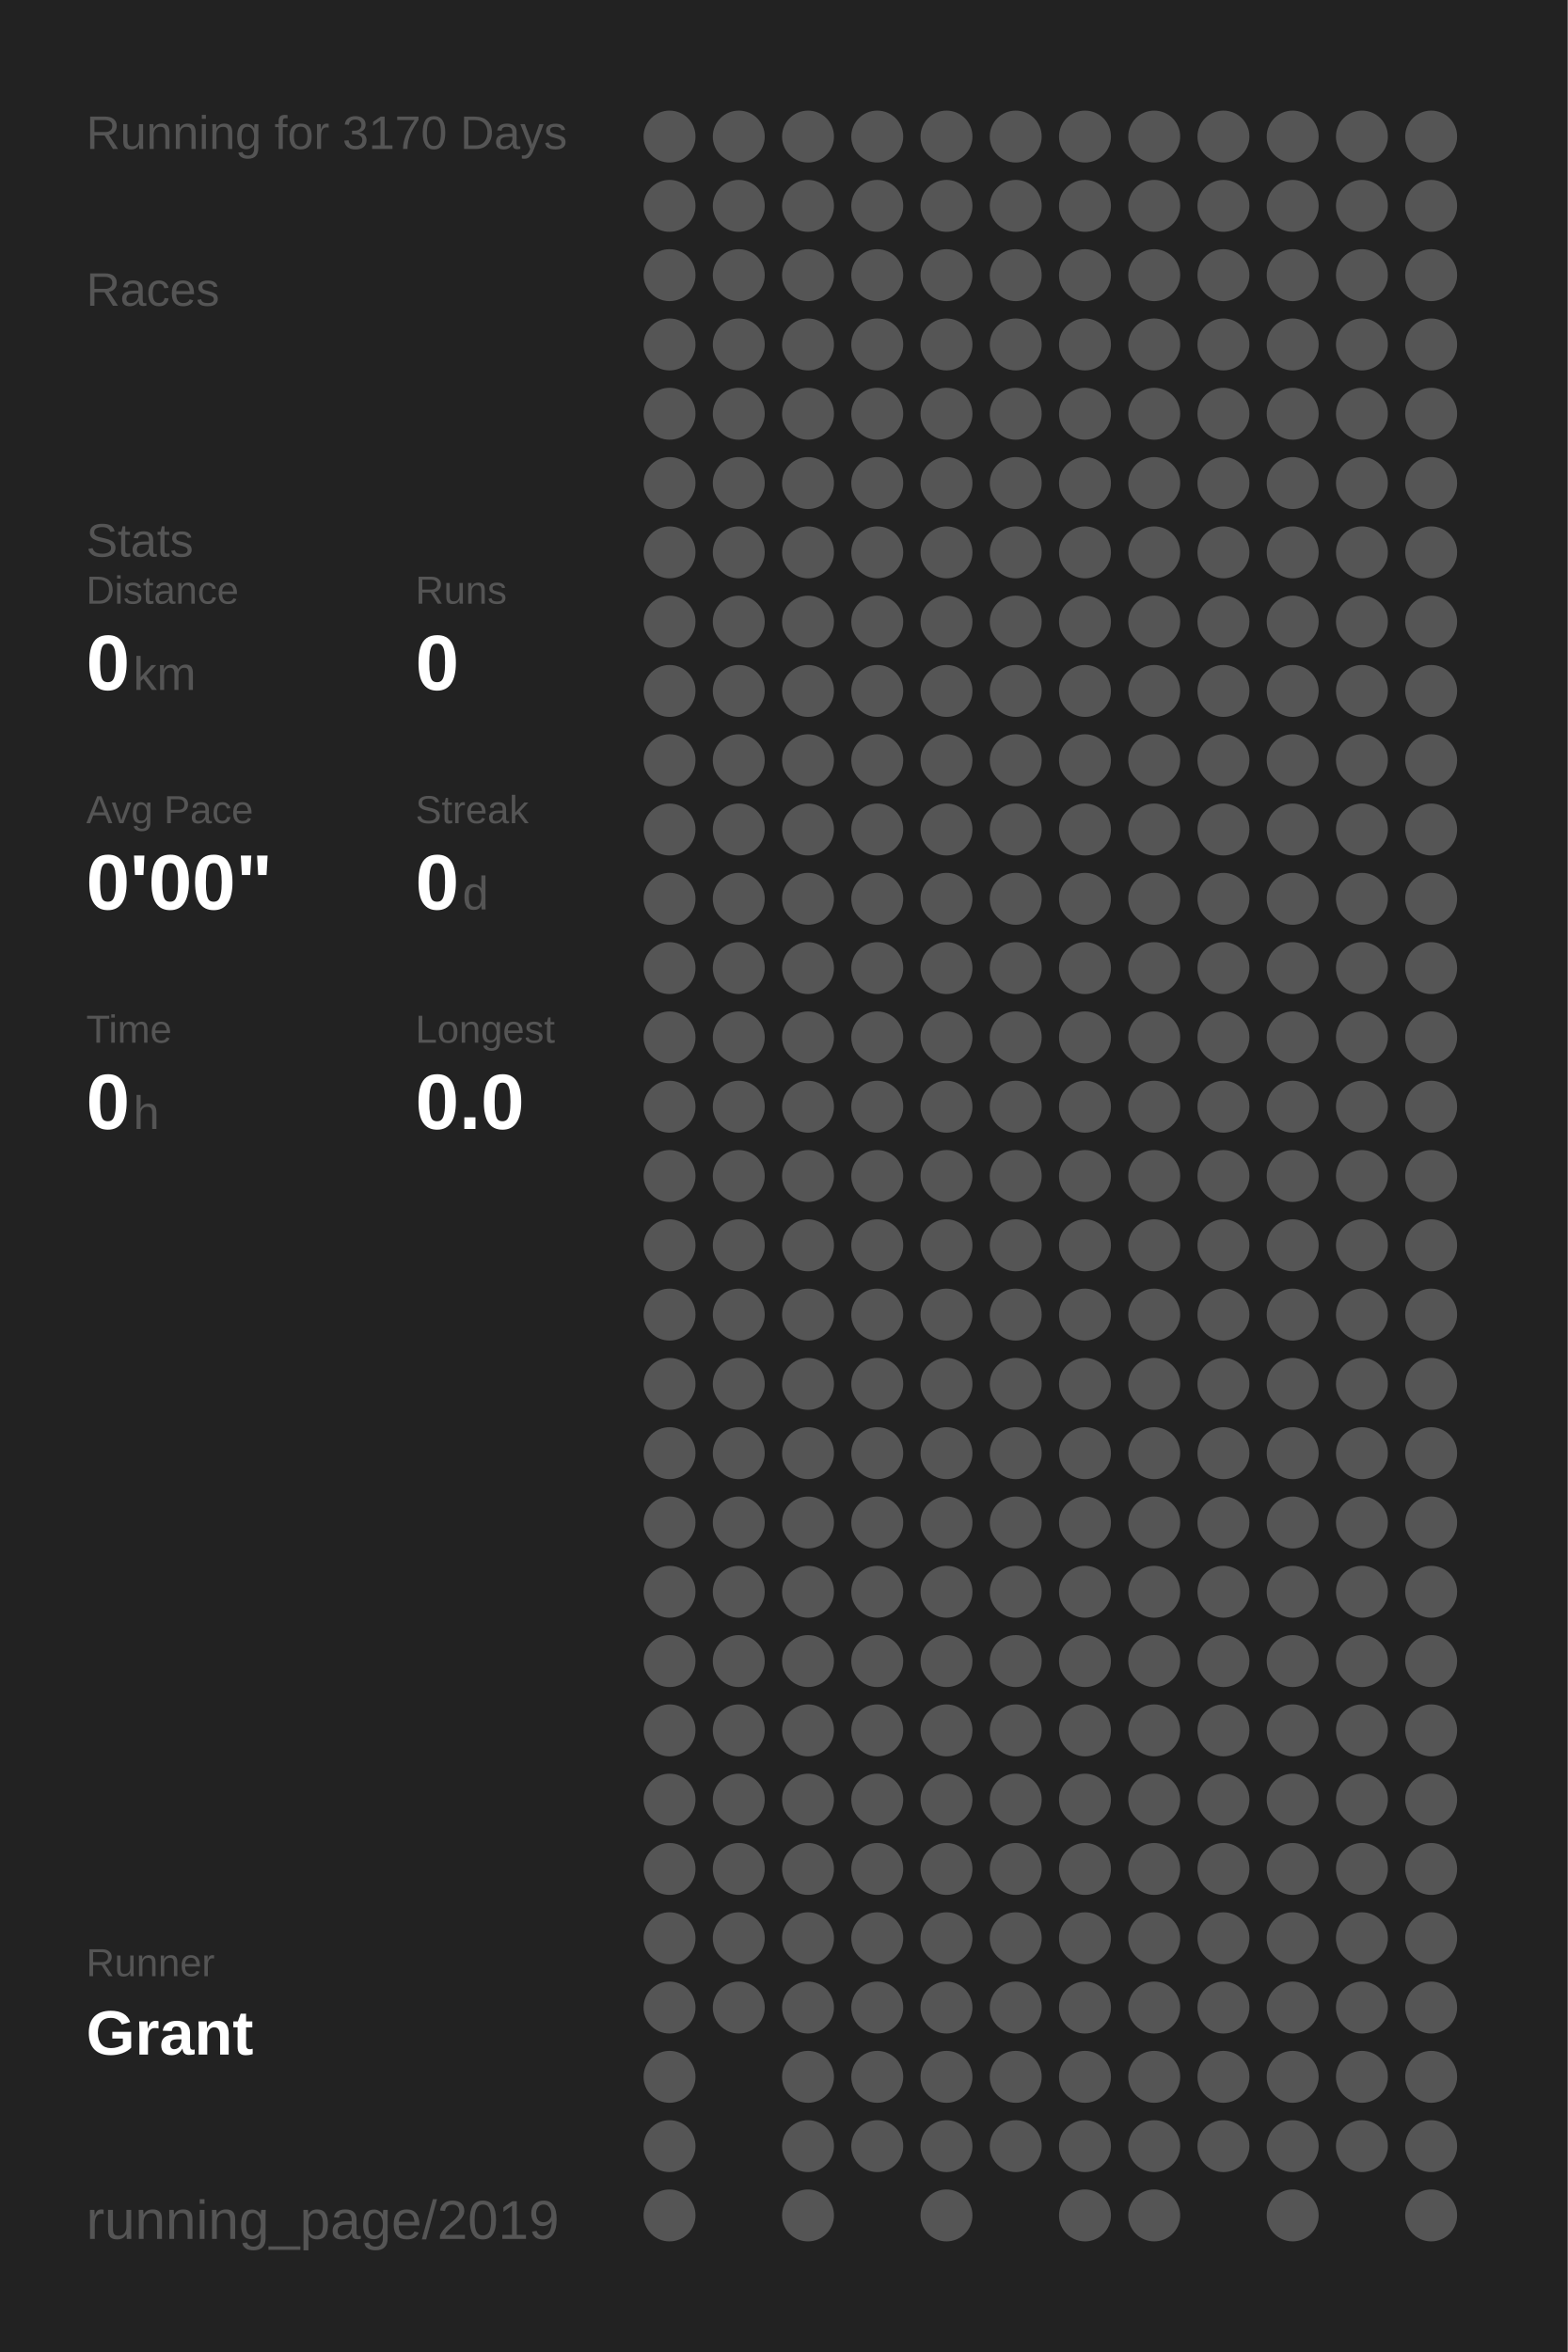
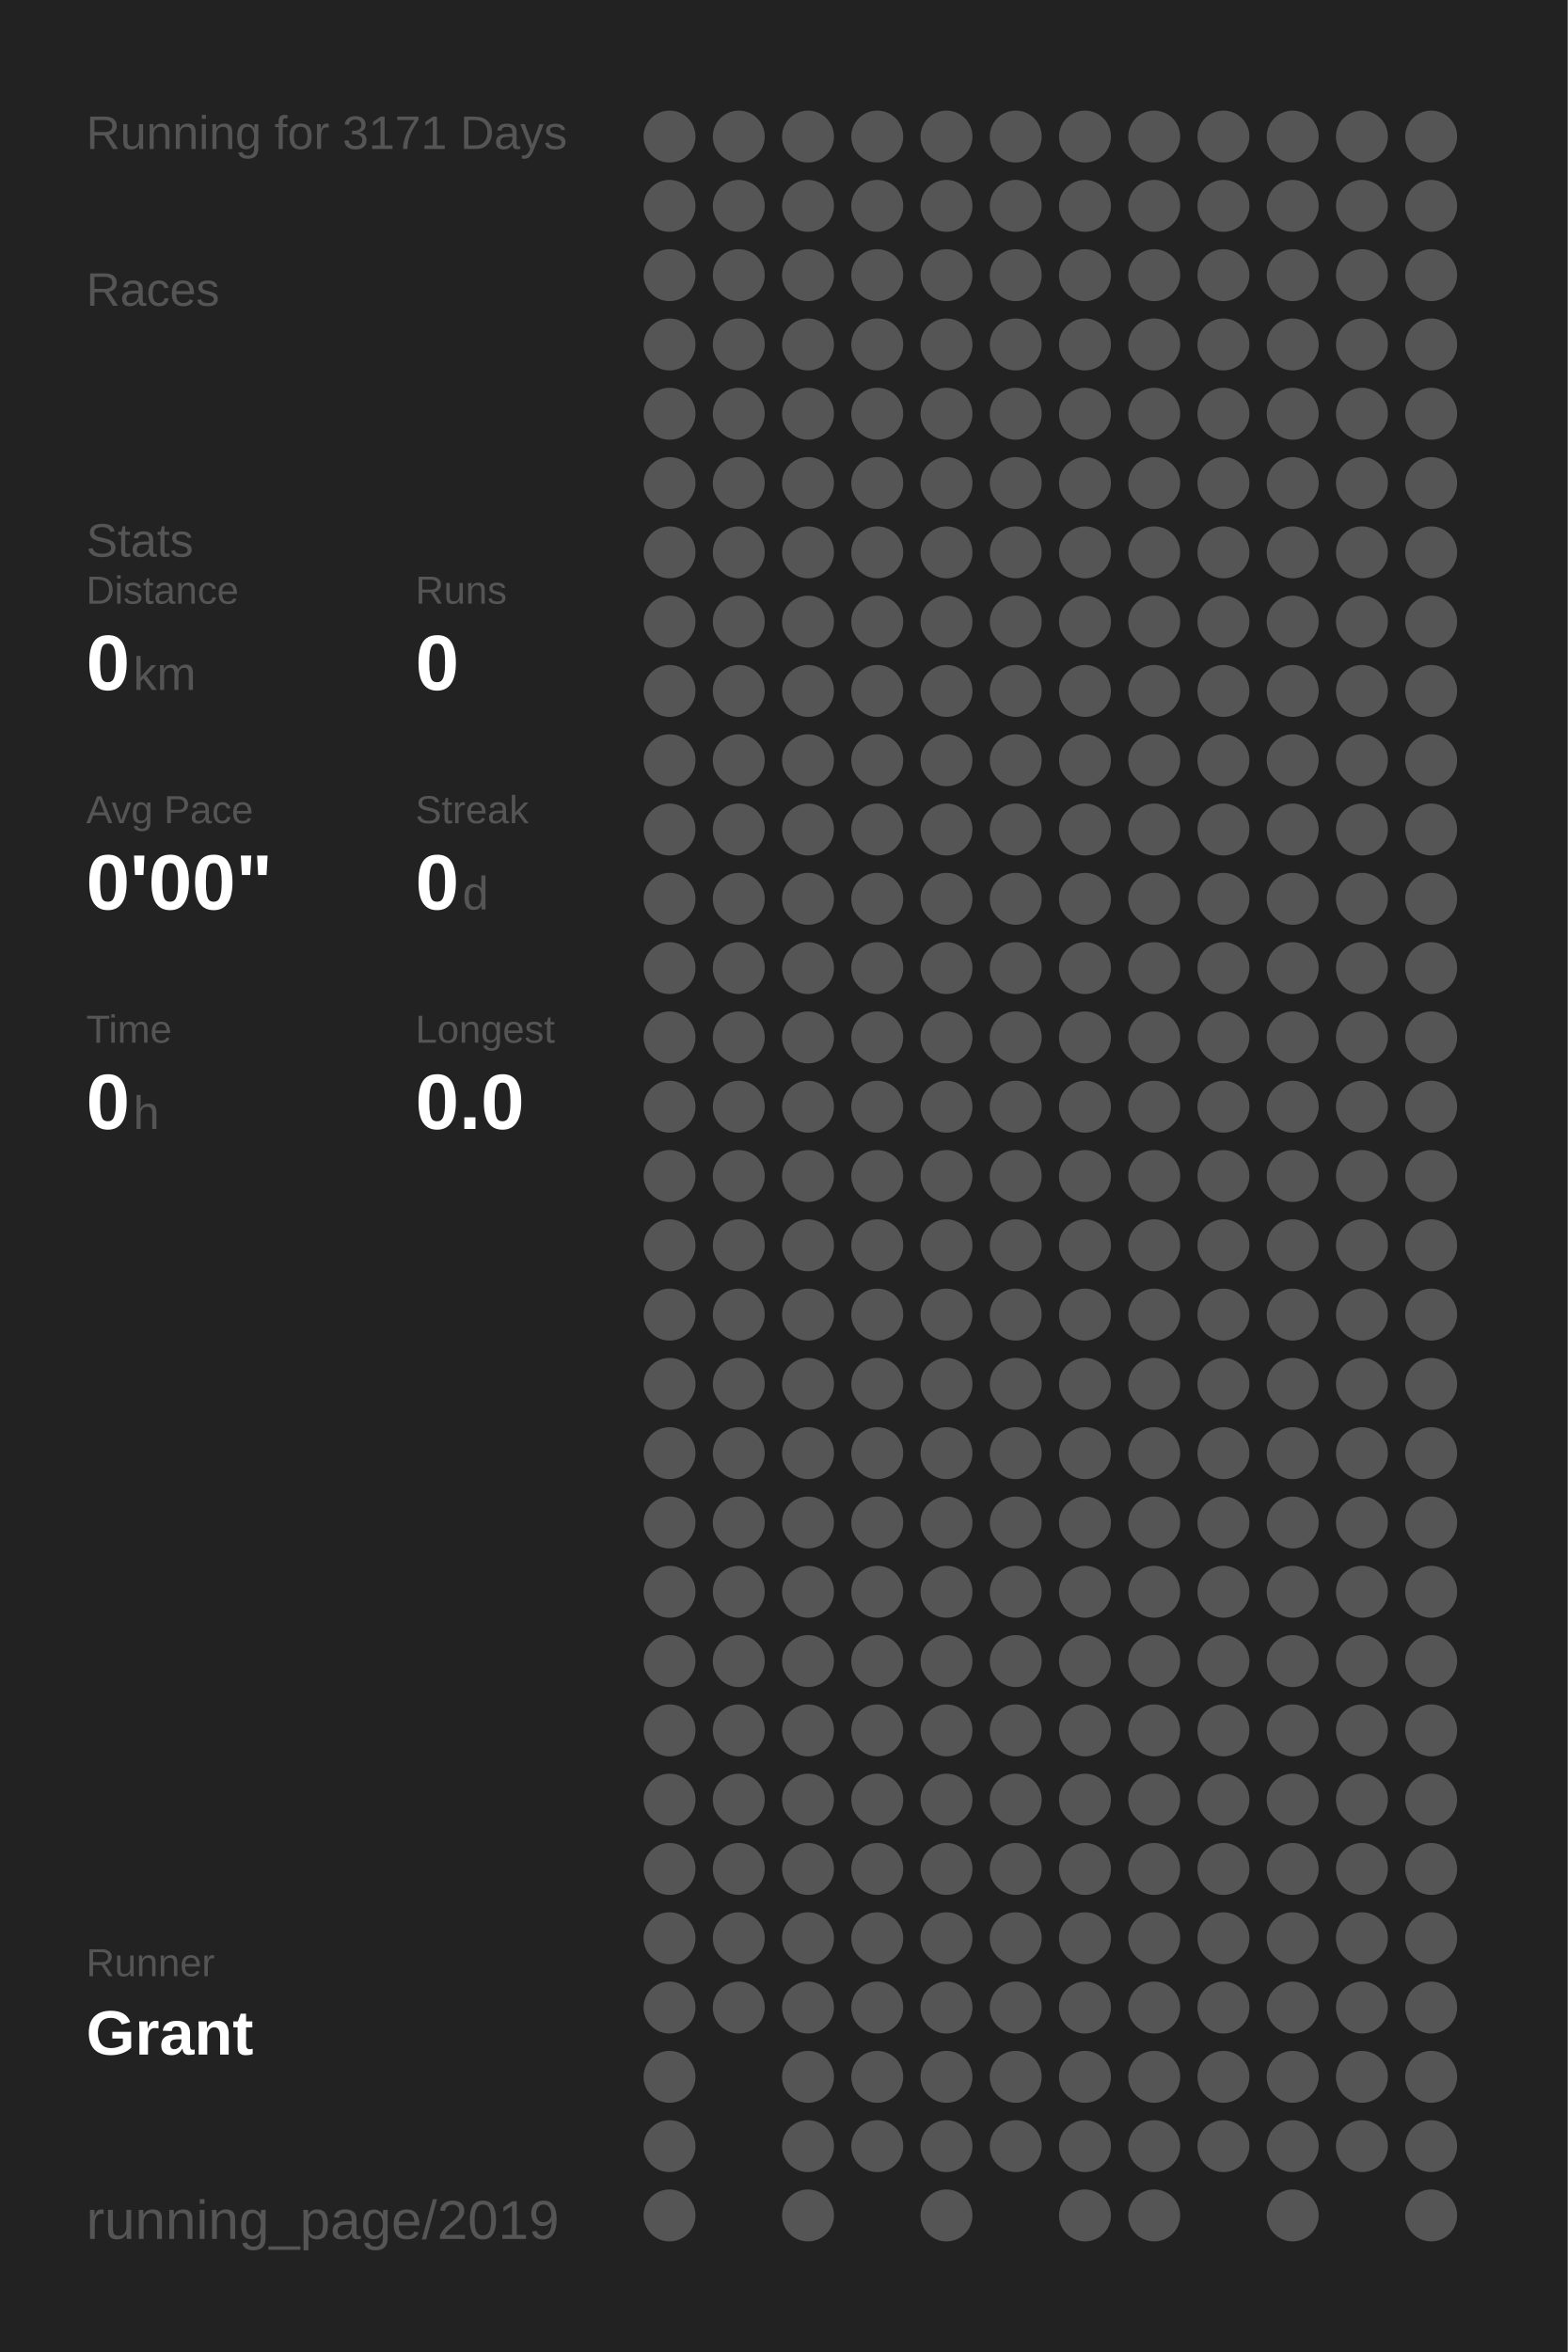
<svg xmlns="http://www.w3.org/2000/svg" baseProfile="full" height="300mm" version="1.1" viewBox="0,0,200,300" width="200mm">
  <defs />
  <rect fill="#222222" height="300" width="200" x="0" y="0" />
-   <text fill="#555555" style="font-size:6px; font-family:Arial;" x="11" y="19">Running for 3170 Days</text>
+   <text fill="#555555" style="font-size:6px; font-family:Arial;" x="11" y="19">Running for 3171 Days</text>
  <text fill="#555555" style="font-size:6px; font-family:Arial;" x="11" y="39">Races</text>
  <text fill="#555555" style="font-size:6px; font-family:Arial;" x="11" y="71">Stats</text>
  <text fill="#555555" style="font-size:5px; font-family:Arial;" x="11" y="77">Distance</text>
  <text fill="#FFFFFF" style="font-size:10px; font-family:Arial; font-weight:bold;" x="11" y="88">0</text>
  <text fill="#555555" style="font-size:6px; font-family:Arial;" x="17" y="88">km</text>
  <text fill="#555555" style="font-size:5px; font-family:Arial;" x="53" y="77">Runs</text>
  <text fill="#FFFFFF" style="font-size:10px; font-family:Arial; font-weight:bold;" x="53" y="88">0</text>
  <text fill="#555555" style="font-size:5px; font-family:Arial;" x="11" y="105">Avg Pace</text>
  <text fill="#FFFFFF" style="font-size:10px; font-family:Arial; font-weight:bold;" x="11" y="116">0'00"</text>
  <text fill="#555555" style="font-size:5px; font-family:Arial;" x="53" y="105">Streak</text>
  <text fill="#FFFFFF" style="font-size:10px; font-family:Arial; font-weight:bold;" x="53" y="116">0</text>
  <text fill="#555555" style="font-size:6px; font-family:Arial;" x="59" y="116">d</text>
  <text fill="#555555" style="font-size:5px; font-family:Arial;" x="11" y="133">Time</text>
  <text fill="#FFFFFF" style="font-size:10px; font-family:Arial; font-weight:bold;" x="11" y="144">0</text>
  <text fill="#555555" style="font-size:6px; font-family:Arial;" x="17" y="144">h</text>
  <text fill="#555555" style="font-size:5px; font-family:Arial;" x="53" y="133">Longest</text>
  <text fill="#FFFFFF" style="font-size:10px; font-family:Arial; font-weight:bold;" x="53" y="144">0.0</text>
  <text fill="#555555" style="font-size:5px; font-family:Arial;" x="11" y="252.065">Runner</text>
  <text fill="#FFFFFF" style="font-size:8px; font-family:Arial; font-weight:bold;" x="11" y="262.065">Grant</text>
  <text fill="#555555" style="font-size:7px; font-family:Arial;" x="11" y="285.581">running_page/2019</text>
  <circle cx="85.417" cy="17.419" fill="#555555" r="3.312" />
  <circle cx="85.417" cy="26.258" fill="#555555" r="3.312" />
  <circle cx="85.417" cy="35.097" fill="#555555" r="3.312" />
  <circle cx="85.417" cy="43.935" fill="#555555" r="3.312" />
  <circle cx="85.417" cy="52.774" fill="#555555" r="3.312" />
  <circle cx="85.417" cy="61.613" fill="#555555" r="3.312" />
  <circle cx="85.417" cy="70.452" fill="#555555" r="3.312" />
  <circle cx="85.417" cy="79.29" fill="#555555" r="3.312" />
  <circle cx="85.417" cy="88.129" fill="#555555" r="3.312" />
  <circle cx="85.417" cy="96.968" fill="#555555" r="3.312" />
  <circle cx="85.417" cy="105.806" fill="#555555" r="3.312" />
  <circle cx="85.417" cy="114.645" fill="#555555" r="3.312" />
  <circle cx="85.417" cy="123.484" fill="#555555" r="3.312" />
  <circle cx="85.417" cy="132.323" fill="#555555" r="3.312" />
  <circle cx="85.417" cy="141.161" fill="#555555" r="3.312" />
  <circle cx="85.417" cy="150" fill="#555555" r="3.312" />
  <circle cx="85.417" cy="158.839" fill="#555555" r="3.312" />
  <circle cx="85.417" cy="167.677" fill="#555555" r="3.312" />
  <circle cx="85.417" cy="176.516" fill="#555555" r="3.312" />
  <circle cx="85.417" cy="185.355" fill="#555555" r="3.312" />
  <circle cx="85.417" cy="194.194" fill="#555555" r="3.312" />
  <circle cx="85.417" cy="203.032" fill="#555555" r="3.312" />
  <circle cx="85.417" cy="211.871" fill="#555555" r="3.312" />
  <circle cx="85.417" cy="220.71" fill="#555555" r="3.312" />
  <circle cx="85.417" cy="229.548" fill="#555555" r="3.312" />
  <circle cx="85.417" cy="238.387" fill="#555555" r="3.312" />
  <circle cx="85.417" cy="247.226" fill="#555555" r="3.312" />
  <circle cx="85.417" cy="256.065" fill="#555555" r="3.312" />
  <circle cx="85.417" cy="264.903" fill="#555555" r="3.312" />
  <circle cx="85.417" cy="273.742" fill="#555555" r="3.312" />
  <circle cx="85.417" cy="282.581" fill="#555555" r="3.312" />
  <circle cx="94.25" cy="17.419" fill="#555555" r="3.312" />
  <circle cx="94.25" cy="26.258" fill="#555555" r="3.312" />
  <circle cx="94.25" cy="35.097" fill="#555555" r="3.312" />
  <circle cx="94.25" cy="43.935" fill="#555555" r="3.312" />
  <circle cx="94.25" cy="52.774" fill="#555555" r="3.312" />
  <circle cx="94.25" cy="61.613" fill="#555555" r="3.312" />
  <circle cx="94.25" cy="70.452" fill="#555555" r="3.312" />
  <circle cx="94.25" cy="79.29" fill="#555555" r="3.312" />
  <circle cx="94.25" cy="88.129" fill="#555555" r="3.312" />
  <circle cx="94.25" cy="96.968" fill="#555555" r="3.312" />
  <circle cx="94.25" cy="105.806" fill="#555555" r="3.312" />
  <circle cx="94.25" cy="114.645" fill="#555555" r="3.312" />
  <circle cx="94.25" cy="123.484" fill="#555555" r="3.312" />
  <circle cx="94.25" cy="132.323" fill="#555555" r="3.312" />
  <circle cx="94.25" cy="141.161" fill="#555555" r="3.312" />
  <circle cx="94.25" cy="150" fill="#555555" r="3.312" />
  <circle cx="94.25" cy="158.839" fill="#555555" r="3.312" />
  <circle cx="94.25" cy="167.677" fill="#555555" r="3.312" />
  <circle cx="94.25" cy="176.516" fill="#555555" r="3.312" />
  <circle cx="94.25" cy="185.355" fill="#555555" r="3.312" />
  <circle cx="94.25" cy="194.194" fill="#555555" r="3.312" />
  <circle cx="94.25" cy="203.032" fill="#555555" r="3.312" />
  <circle cx="94.25" cy="211.871" fill="#555555" r="3.312" />
  <circle cx="94.25" cy="220.71" fill="#555555" r="3.312" />
  <circle cx="94.25" cy="229.548" fill="#555555" r="3.312" />
  <circle cx="94.25" cy="238.387" fill="#555555" r="3.312" />
  <circle cx="94.25" cy="247.226" fill="#555555" r="3.312" />
  <circle cx="94.25" cy="256.065" fill="#555555" r="3.312" />
  <circle cx="103.083" cy="17.419" fill="#555555" r="3.312" />
  <circle cx="103.083" cy="26.258" fill="#555555" r="3.312" />
  <circle cx="103.083" cy="35.097" fill="#555555" r="3.312" />
  <circle cx="103.083" cy="43.935" fill="#555555" r="3.312" />
  <circle cx="103.083" cy="52.774" fill="#555555" r="3.312" />
  <circle cx="103.083" cy="61.613" fill="#555555" r="3.312" />
  <circle cx="103.083" cy="70.452" fill="#555555" r="3.312" />
  <circle cx="103.083" cy="79.29" fill="#555555" r="3.312" />
  <circle cx="103.083" cy="88.129" fill="#555555" r="3.312" />
  <circle cx="103.083" cy="96.968" fill="#555555" r="3.312" />
  <circle cx="103.083" cy="105.806" fill="#555555" r="3.312" />
  <circle cx="103.083" cy="114.645" fill="#555555" r="3.312" />
  <circle cx="103.083" cy="123.484" fill="#555555" r="3.312" />
  <circle cx="103.083" cy="132.323" fill="#555555" r="3.312" />
  <circle cx="103.083" cy="141.161" fill="#555555" r="3.312" />
  <circle cx="103.083" cy="150" fill="#555555" r="3.312" />
  <circle cx="103.083" cy="158.839" fill="#555555" r="3.312" />
  <circle cx="103.083" cy="167.677" fill="#555555" r="3.312" />
  <circle cx="103.083" cy="176.516" fill="#555555" r="3.312" />
  <circle cx="103.083" cy="185.355" fill="#555555" r="3.312" />
  <circle cx="103.083" cy="194.194" fill="#555555" r="3.312" />
  <circle cx="103.083" cy="203.032" fill="#555555" r="3.312" />
  <circle cx="103.083" cy="211.871" fill="#555555" r="3.312" />
  <circle cx="103.083" cy="220.71" fill="#555555" r="3.312" />
  <circle cx="103.083" cy="229.548" fill="#555555" r="3.312" />
  <circle cx="103.083" cy="238.387" fill="#555555" r="3.312" />
  <circle cx="103.083" cy="247.226" fill="#555555" r="3.312" />
  <circle cx="103.083" cy="256.065" fill="#555555" r="3.312" />
  <circle cx="103.083" cy="264.903" fill="#555555" r="3.312" />
  <circle cx="103.083" cy="273.742" fill="#555555" r="3.312" />
  <circle cx="103.083" cy="282.581" fill="#555555" r="3.312" />
  <circle cx="111.917" cy="17.419" fill="#555555" r="3.312" />
  <circle cx="111.917" cy="26.258" fill="#555555" r="3.312" />
  <circle cx="111.917" cy="35.097" fill="#555555" r="3.312" />
  <circle cx="111.917" cy="43.935" fill="#555555" r="3.312" />
  <circle cx="111.917" cy="52.774" fill="#555555" r="3.312" />
  <circle cx="111.917" cy="61.613" fill="#555555" r="3.312" />
  <circle cx="111.917" cy="70.452" fill="#555555" r="3.312" />
  <circle cx="111.917" cy="79.29" fill="#555555" r="3.312" />
  <circle cx="111.917" cy="88.129" fill="#555555" r="3.312" />
  <circle cx="111.917" cy="96.968" fill="#555555" r="3.312" />
  <circle cx="111.917" cy="105.806" fill="#555555" r="3.312" />
  <circle cx="111.917" cy="114.645" fill="#555555" r="3.312" />
  <circle cx="111.917" cy="123.484" fill="#555555" r="3.312" />
  <circle cx="111.917" cy="132.323" fill="#555555" r="3.312" />
  <circle cx="111.917" cy="141.161" fill="#555555" r="3.312" />
  <circle cx="111.917" cy="150" fill="#555555" r="3.312" />
  <circle cx="111.917" cy="158.839" fill="#555555" r="3.312" />
  <circle cx="111.917" cy="167.677" fill="#555555" r="3.312" />
  <circle cx="111.917" cy="176.516" fill="#555555" r="3.312" />
  <circle cx="111.917" cy="185.355" fill="#555555" r="3.312" />
  <circle cx="111.917" cy="194.194" fill="#555555" r="3.312" />
  <circle cx="111.917" cy="203.032" fill="#555555" r="3.312" />
  <circle cx="111.917" cy="211.871" fill="#555555" r="3.312" />
  <circle cx="111.917" cy="220.71" fill="#555555" r="3.312" />
  <circle cx="111.917" cy="229.548" fill="#555555" r="3.312" />
  <circle cx="111.917" cy="238.387" fill="#555555" r="3.312" />
  <circle cx="111.917" cy="247.226" fill="#555555" r="3.312" />
  <circle cx="111.917" cy="256.065" fill="#555555" r="3.312" />
  <circle cx="111.917" cy="264.903" fill="#555555" r="3.312" />
  <circle cx="111.917" cy="273.742" fill="#555555" r="3.312" />
  <circle cx="120.75" cy="17.419" fill="#555555" r="3.312" />
  <circle cx="120.75" cy="26.258" fill="#555555" r="3.312" />
  <circle cx="120.75" cy="35.097" fill="#555555" r="3.312" />
  <circle cx="120.75" cy="43.935" fill="#555555" r="3.312" />
  <circle cx="120.75" cy="52.774" fill="#555555" r="3.312" />
  <circle cx="120.75" cy="61.613" fill="#555555" r="3.312" />
  <circle cx="120.75" cy="70.452" fill="#555555" r="3.312" />
  <circle cx="120.75" cy="79.29" fill="#555555" r="3.312" />
  <circle cx="120.75" cy="88.129" fill="#555555" r="3.312" />
  <circle cx="120.75" cy="96.968" fill="#555555" r="3.312" />
  <circle cx="120.75" cy="105.806" fill="#555555" r="3.312" />
  <circle cx="120.75" cy="114.645" fill="#555555" r="3.312" />
  <circle cx="120.75" cy="123.484" fill="#555555" r="3.312" />
  <circle cx="120.75" cy="132.323" fill="#555555" r="3.312" />
  <circle cx="120.75" cy="141.161" fill="#555555" r="3.312" />
  <circle cx="120.75" cy="150" fill="#555555" r="3.312" />
  <circle cx="120.75" cy="158.839" fill="#555555" r="3.312" />
  <circle cx="120.75" cy="167.677" fill="#555555" r="3.312" />
  <circle cx="120.75" cy="176.516" fill="#555555" r="3.312" />
  <circle cx="120.75" cy="185.355" fill="#555555" r="3.312" />
  <circle cx="120.75" cy="194.194" fill="#555555" r="3.312" />
  <circle cx="120.75" cy="203.032" fill="#555555" r="3.312" />
  <circle cx="120.75" cy="211.871" fill="#555555" r="3.312" />
  <circle cx="120.75" cy="220.71" fill="#555555" r="3.312" />
  <circle cx="120.75" cy="229.548" fill="#555555" r="3.312" />
  <circle cx="120.75" cy="238.387" fill="#555555" r="3.312" />
  <circle cx="120.75" cy="247.226" fill="#555555" r="3.312" />
  <circle cx="120.75" cy="256.065" fill="#555555" r="3.312" />
  <circle cx="120.75" cy="264.903" fill="#555555" r="3.312" />
  <circle cx="120.75" cy="273.742" fill="#555555" r="3.312" />
  <circle cx="120.75" cy="282.581" fill="#555555" r="3.312" />
  <circle cx="129.583" cy="17.419" fill="#555555" r="3.312" />
  <circle cx="129.583" cy="26.258" fill="#555555" r="3.312" />
  <circle cx="129.583" cy="35.097" fill="#555555" r="3.312" />
  <circle cx="129.583" cy="43.935" fill="#555555" r="3.312" />
  <circle cx="129.583" cy="52.774" fill="#555555" r="3.312" />
  <circle cx="129.583" cy="61.613" fill="#555555" r="3.312" />
  <circle cx="129.583" cy="70.452" fill="#555555" r="3.312" />
  <circle cx="129.583" cy="79.29" fill="#555555" r="3.312" />
  <circle cx="129.583" cy="88.129" fill="#555555" r="3.312" />
  <circle cx="129.583" cy="96.968" fill="#555555" r="3.312" />
  <circle cx="129.583" cy="105.806" fill="#555555" r="3.312" />
  <circle cx="129.583" cy="114.645" fill="#555555" r="3.312" />
  <circle cx="129.583" cy="123.484" fill="#555555" r="3.312" />
  <circle cx="129.583" cy="132.323" fill="#555555" r="3.312" />
  <circle cx="129.583" cy="141.161" fill="#555555" r="3.312" />
  <circle cx="129.583" cy="150" fill="#555555" r="3.312" />
  <circle cx="129.583" cy="158.839" fill="#555555" r="3.312" />
  <circle cx="129.583" cy="167.677" fill="#555555" r="3.312" />
  <circle cx="129.583" cy="176.516" fill="#555555" r="3.312" />
  <circle cx="129.583" cy="185.355" fill="#555555" r="3.312" />
  <circle cx="129.583" cy="194.194" fill="#555555" r="3.312" />
  <circle cx="129.583" cy="203.032" fill="#555555" r="3.312" />
  <circle cx="129.583" cy="211.871" fill="#555555" r="3.312" />
  <circle cx="129.583" cy="220.71" fill="#555555" r="3.312" />
  <circle cx="129.583" cy="229.548" fill="#555555" r="3.312" />
  <circle cx="129.583" cy="238.387" fill="#555555" r="3.312" />
  <circle cx="129.583" cy="247.226" fill="#555555" r="3.312" />
  <circle cx="129.583" cy="256.065" fill="#555555" r="3.312" />
  <circle cx="129.583" cy="264.903" fill="#555555" r="3.312" />
  <circle cx="129.583" cy="273.742" fill="#555555" r="3.312" />
  <circle cx="138.417" cy="17.419" fill="#555555" r="3.312" />
  <circle cx="138.417" cy="26.258" fill="#555555" r="3.312" />
  <circle cx="138.417" cy="35.097" fill="#555555" r="3.312" />
  <circle cx="138.417" cy="43.935" fill="#555555" r="3.312" />
  <circle cx="138.417" cy="52.774" fill="#555555" r="3.312" />
  <circle cx="138.417" cy="61.613" fill="#555555" r="3.312" />
  <circle cx="138.417" cy="70.452" fill="#555555" r="3.312" />
  <circle cx="138.417" cy="79.29" fill="#555555" r="3.312" />
  <circle cx="138.417" cy="88.129" fill="#555555" r="3.312" />
  <circle cx="138.417" cy="96.968" fill="#555555" r="3.312" />
  <circle cx="138.417" cy="105.806" fill="#555555" r="3.312" />
  <circle cx="138.417" cy="114.645" fill="#555555" r="3.312" />
  <circle cx="138.417" cy="123.484" fill="#555555" r="3.312" />
  <circle cx="138.417" cy="132.323" fill="#555555" r="3.312" />
  <circle cx="138.417" cy="141.161" fill="#555555" r="3.312" />
  <circle cx="138.417" cy="150" fill="#555555" r="3.312" />
  <circle cx="138.417" cy="158.839" fill="#555555" r="3.312" />
  <circle cx="138.417" cy="167.677" fill="#555555" r="3.312" />
  <circle cx="138.417" cy="176.516" fill="#555555" r="3.312" />
  <circle cx="138.417" cy="185.355" fill="#555555" r="3.312" />
  <circle cx="138.417" cy="194.194" fill="#555555" r="3.312" />
  <circle cx="138.417" cy="203.032" fill="#555555" r="3.312" />
  <circle cx="138.417" cy="211.871" fill="#555555" r="3.312" />
  <circle cx="138.417" cy="220.71" fill="#555555" r="3.312" />
  <circle cx="138.417" cy="229.548" fill="#555555" r="3.312" />
  <circle cx="138.417" cy="238.387" fill="#555555" r="3.312" />
  <circle cx="138.417" cy="247.226" fill="#555555" r="3.312" />
  <circle cx="138.417" cy="256.065" fill="#555555" r="3.312" />
  <circle cx="138.417" cy="264.903" fill="#555555" r="3.312" />
  <circle cx="138.417" cy="273.742" fill="#555555" r="3.312" />
  <circle cx="138.417" cy="282.581" fill="#555555" r="3.312" />
  <circle cx="147.25" cy="17.419" fill="#555555" r="3.312" />
  <circle cx="147.25" cy="26.258" fill="#555555" r="3.312" />
  <circle cx="147.25" cy="35.097" fill="#555555" r="3.312" />
  <circle cx="147.25" cy="43.935" fill="#555555" r="3.312" />
  <circle cx="147.25" cy="52.774" fill="#555555" r="3.312" />
  <circle cx="147.25" cy="61.613" fill="#555555" r="3.312" />
  <circle cx="147.25" cy="70.452" fill="#555555" r="3.312" />
  <circle cx="147.25" cy="79.29" fill="#555555" r="3.312" />
  <circle cx="147.25" cy="88.129" fill="#555555" r="3.312" />
  <circle cx="147.25" cy="96.968" fill="#555555" r="3.312" />
  <circle cx="147.25" cy="105.806" fill="#555555" r="3.312" />
  <circle cx="147.25" cy="114.645" fill="#555555" r="3.312" />
  <circle cx="147.25" cy="123.484" fill="#555555" r="3.312" />
  <circle cx="147.25" cy="132.323" fill="#555555" r="3.312" />
  <circle cx="147.25" cy="141.161" fill="#555555" r="3.312" />
  <circle cx="147.25" cy="150" fill="#555555" r="3.312" />
  <circle cx="147.25" cy="158.839" fill="#555555" r="3.312" />
  <circle cx="147.25" cy="167.677" fill="#555555" r="3.312" />
  <circle cx="147.25" cy="176.516" fill="#555555" r="3.312" />
  <circle cx="147.25" cy="185.355" fill="#555555" r="3.312" />
  <circle cx="147.25" cy="194.194" fill="#555555" r="3.312" />
  <circle cx="147.25" cy="203.032" fill="#555555" r="3.312" />
  <circle cx="147.25" cy="211.871" fill="#555555" r="3.312" />
  <circle cx="147.25" cy="220.71" fill="#555555" r="3.312" />
  <circle cx="147.25" cy="229.548" fill="#555555" r="3.312" />
  <circle cx="147.25" cy="238.387" fill="#555555" r="3.312" />
  <circle cx="147.25" cy="247.226" fill="#555555" r="3.312" />
  <circle cx="147.25" cy="256.065" fill="#555555" r="3.312" />
  <circle cx="147.25" cy="264.903" fill="#555555" r="3.312" />
  <circle cx="147.25" cy="273.742" fill="#555555" r="3.312" />
  <circle cx="147.25" cy="282.581" fill="#555555" r="3.312" />
  <circle cx="156.083" cy="17.419" fill="#555555" r="3.312" />
  <circle cx="156.083" cy="26.258" fill="#555555" r="3.312" />
  <circle cx="156.083" cy="35.097" fill="#555555" r="3.312" />
  <circle cx="156.083" cy="43.935" fill="#555555" r="3.312" />
  <circle cx="156.083" cy="52.774" fill="#555555" r="3.312" />
  <circle cx="156.083" cy="61.613" fill="#555555" r="3.312" />
  <circle cx="156.083" cy="70.452" fill="#555555" r="3.312" />
  <circle cx="156.083" cy="79.29" fill="#555555" r="3.312" />
  <circle cx="156.083" cy="88.129" fill="#555555" r="3.312" />
  <circle cx="156.083" cy="96.968" fill="#555555" r="3.312" />
  <circle cx="156.083" cy="105.806" fill="#555555" r="3.312" />
  <circle cx="156.083" cy="114.645" fill="#555555" r="3.312" />
  <circle cx="156.083" cy="123.484" fill="#555555" r="3.312" />
  <circle cx="156.083" cy="132.323" fill="#555555" r="3.312" />
  <circle cx="156.083" cy="141.161" fill="#555555" r="3.312" />
  <circle cx="156.083" cy="150" fill="#555555" r="3.312" />
  <circle cx="156.083" cy="158.839" fill="#555555" r="3.312" />
  <circle cx="156.083" cy="167.677" fill="#555555" r="3.312" />
  <circle cx="156.083" cy="176.516" fill="#555555" r="3.312" />
  <circle cx="156.083" cy="185.355" fill="#555555" r="3.312" />
  <circle cx="156.083" cy="194.194" fill="#555555" r="3.312" />
  <circle cx="156.083" cy="203.032" fill="#555555" r="3.312" />
  <circle cx="156.083" cy="211.871" fill="#555555" r="3.312" />
  <circle cx="156.083" cy="220.71" fill="#555555" r="3.312" />
  <circle cx="156.083" cy="229.548" fill="#555555" r="3.312" />
  <circle cx="156.083" cy="238.387" fill="#555555" r="3.312" />
  <circle cx="156.083" cy="247.226" fill="#555555" r="3.312" />
  <circle cx="156.083" cy="256.065" fill="#555555" r="3.312" />
  <circle cx="156.083" cy="264.903" fill="#555555" r="3.312" />
  <circle cx="156.083" cy="273.742" fill="#555555" r="3.312" />
  <circle cx="164.917" cy="17.419" fill="#555555" r="3.312" />
  <circle cx="164.917" cy="26.258" fill="#555555" r="3.312" />
  <circle cx="164.917" cy="35.097" fill="#555555" r="3.312" />
  <circle cx="164.917" cy="43.935" fill="#555555" r="3.312" />
  <circle cx="164.917" cy="52.774" fill="#555555" r="3.312" />
  <circle cx="164.917" cy="61.613" fill="#555555" r="3.312" />
  <circle cx="164.917" cy="70.452" fill="#555555" r="3.312" />
  <circle cx="164.917" cy="79.29" fill="#555555" r="3.312" />
  <circle cx="164.917" cy="88.129" fill="#555555" r="3.312" />
  <circle cx="164.917" cy="96.968" fill="#555555" r="3.312" />
  <circle cx="164.917" cy="105.806" fill="#555555" r="3.312" />
  <circle cx="164.917" cy="114.645" fill="#555555" r="3.312" />
  <circle cx="164.917" cy="123.484" fill="#555555" r="3.312" />
  <circle cx="164.917" cy="132.323" fill="#555555" r="3.312" />
  <circle cx="164.917" cy="141.161" fill="#555555" r="3.312" />
  <circle cx="164.917" cy="150" fill="#555555" r="3.312" />
  <circle cx="164.917" cy="158.839" fill="#555555" r="3.312" />
  <circle cx="164.917" cy="167.677" fill="#555555" r="3.312" />
  <circle cx="164.917" cy="176.516" fill="#555555" r="3.312" />
  <circle cx="164.917" cy="185.355" fill="#555555" r="3.312" />
  <circle cx="164.917" cy="194.194" fill="#555555" r="3.312" />
  <circle cx="164.917" cy="203.032" fill="#555555" r="3.312" />
  <circle cx="164.917" cy="211.871" fill="#555555" r="3.312" />
  <circle cx="164.917" cy="220.71" fill="#555555" r="3.312" />
  <circle cx="164.917" cy="229.548" fill="#555555" r="3.312" />
  <circle cx="164.917" cy="238.387" fill="#555555" r="3.312" />
  <circle cx="164.917" cy="247.226" fill="#555555" r="3.312" />
  <circle cx="164.917" cy="256.065" fill="#555555" r="3.312" />
  <circle cx="164.917" cy="264.903" fill="#555555" r="3.312" />
  <circle cx="164.917" cy="273.742" fill="#555555" r="3.312" />
  <circle cx="164.917" cy="282.581" fill="#555555" r="3.312" />
  <circle cx="173.75" cy="17.419" fill="#555555" r="3.312" />
  <circle cx="173.75" cy="26.258" fill="#555555" r="3.312" />
  <circle cx="173.75" cy="35.097" fill="#555555" r="3.312" />
  <circle cx="173.75" cy="43.935" fill="#555555" r="3.312" />
  <circle cx="173.75" cy="52.774" fill="#555555" r="3.312" />
  <circle cx="173.75" cy="61.613" fill="#555555" r="3.312" />
  <circle cx="173.75" cy="70.452" fill="#555555" r="3.312" />
  <circle cx="173.75" cy="79.29" fill="#555555" r="3.312" />
  <circle cx="173.75" cy="88.129" fill="#555555" r="3.312" />
  <circle cx="173.75" cy="96.968" fill="#555555" r="3.312" />
  <circle cx="173.75" cy="105.806" fill="#555555" r="3.312" />
  <circle cx="173.75" cy="114.645" fill="#555555" r="3.312" />
  <circle cx="173.75" cy="123.484" fill="#555555" r="3.312" />
  <circle cx="173.75" cy="132.323" fill="#555555" r="3.312" />
  <circle cx="173.75" cy="141.161" fill="#555555" r="3.312" />
  <circle cx="173.75" cy="150" fill="#555555" r="3.312" />
  <circle cx="173.75" cy="158.839" fill="#555555" r="3.312" />
  <circle cx="173.75" cy="167.677" fill="#555555" r="3.312" />
  <circle cx="173.75" cy="176.516" fill="#555555" r="3.312" />
  <circle cx="173.75" cy="185.355" fill="#555555" r="3.312" />
  <circle cx="173.75" cy="194.194" fill="#555555" r="3.312" />
  <circle cx="173.75" cy="203.032" fill="#555555" r="3.312" />
  <circle cx="173.75" cy="211.871" fill="#555555" r="3.312" />
  <circle cx="173.75" cy="220.71" fill="#555555" r="3.312" />
  <circle cx="173.75" cy="229.548" fill="#555555" r="3.312" />
  <circle cx="173.75" cy="238.387" fill="#555555" r="3.312" />
  <circle cx="173.75" cy="247.226" fill="#555555" r="3.312" />
  <circle cx="173.75" cy="256.065" fill="#555555" r="3.312" />
  <circle cx="173.75" cy="264.903" fill="#555555" r="3.312" />
  <circle cx="173.75" cy="273.742" fill="#555555" r="3.312" />
  <circle cx="182.583" cy="17.419" fill="#555555" r="3.312" />
  <circle cx="182.583" cy="26.258" fill="#555555" r="3.312" />
  <circle cx="182.583" cy="35.097" fill="#555555" r="3.312" />
  <circle cx="182.583" cy="43.935" fill="#555555" r="3.312" />
  <circle cx="182.583" cy="52.774" fill="#555555" r="3.312" />
  <circle cx="182.583" cy="61.613" fill="#555555" r="3.312" />
  <circle cx="182.583" cy="70.452" fill="#555555" r="3.312" />
  <circle cx="182.583" cy="79.29" fill="#555555" r="3.312" />
  <circle cx="182.583" cy="88.129" fill="#555555" r="3.312" />
  <circle cx="182.583" cy="96.968" fill="#555555" r="3.312" />
  <circle cx="182.583" cy="105.806" fill="#555555" r="3.312" />
  <circle cx="182.583" cy="114.645" fill="#555555" r="3.312" />
  <circle cx="182.583" cy="123.484" fill="#555555" r="3.312" />
  <circle cx="182.583" cy="132.323" fill="#555555" r="3.312" />
  <circle cx="182.583" cy="141.161" fill="#555555" r="3.312" />
  <circle cx="182.583" cy="150" fill="#555555" r="3.312" />
  <circle cx="182.583" cy="158.839" fill="#555555" r="3.312" />
  <circle cx="182.583" cy="167.677" fill="#555555" r="3.312" />
  <circle cx="182.583" cy="176.516" fill="#555555" r="3.312" />
  <circle cx="182.583" cy="185.355" fill="#555555" r="3.312" />
  <circle cx="182.583" cy="194.194" fill="#555555" r="3.312" />
  <circle cx="182.583" cy="203.032" fill="#555555" r="3.312" />
  <circle cx="182.583" cy="211.871" fill="#555555" r="3.312" />
  <circle cx="182.583" cy="220.71" fill="#555555" r="3.312" />
  <circle cx="182.583" cy="229.548" fill="#555555" r="3.312" />
  <circle cx="182.583" cy="238.387" fill="#555555" r="3.312" />
  <circle cx="182.583" cy="247.226" fill="#555555" r="3.312" />
  <circle cx="182.583" cy="256.065" fill="#555555" r="3.312" />
  <circle cx="182.583" cy="264.903" fill="#555555" r="3.312" />
  <circle cx="182.583" cy="273.742" fill="#555555" r="3.312" />
  <circle cx="182.583" cy="282.581" fill="#555555" r="3.312" />
</svg>
